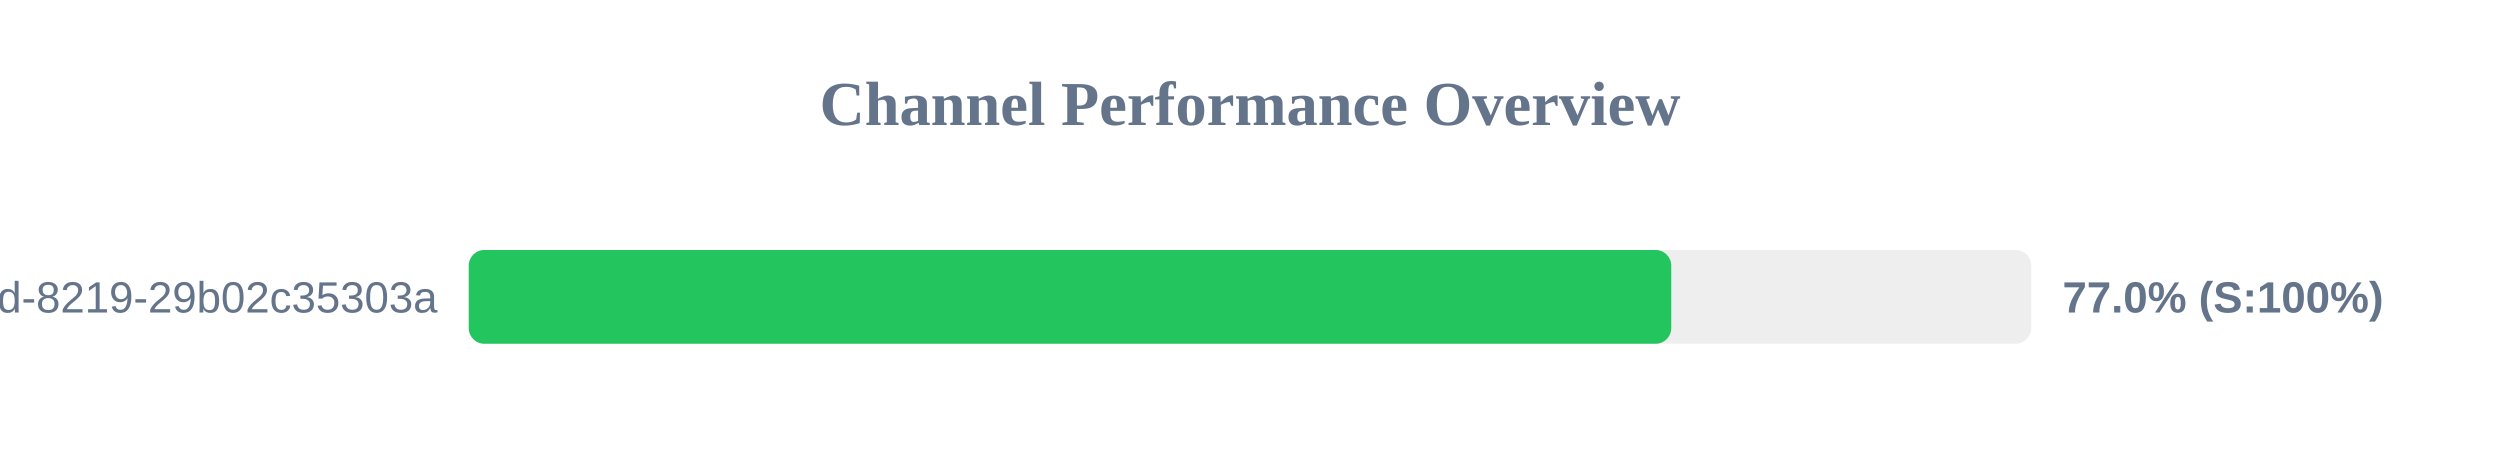
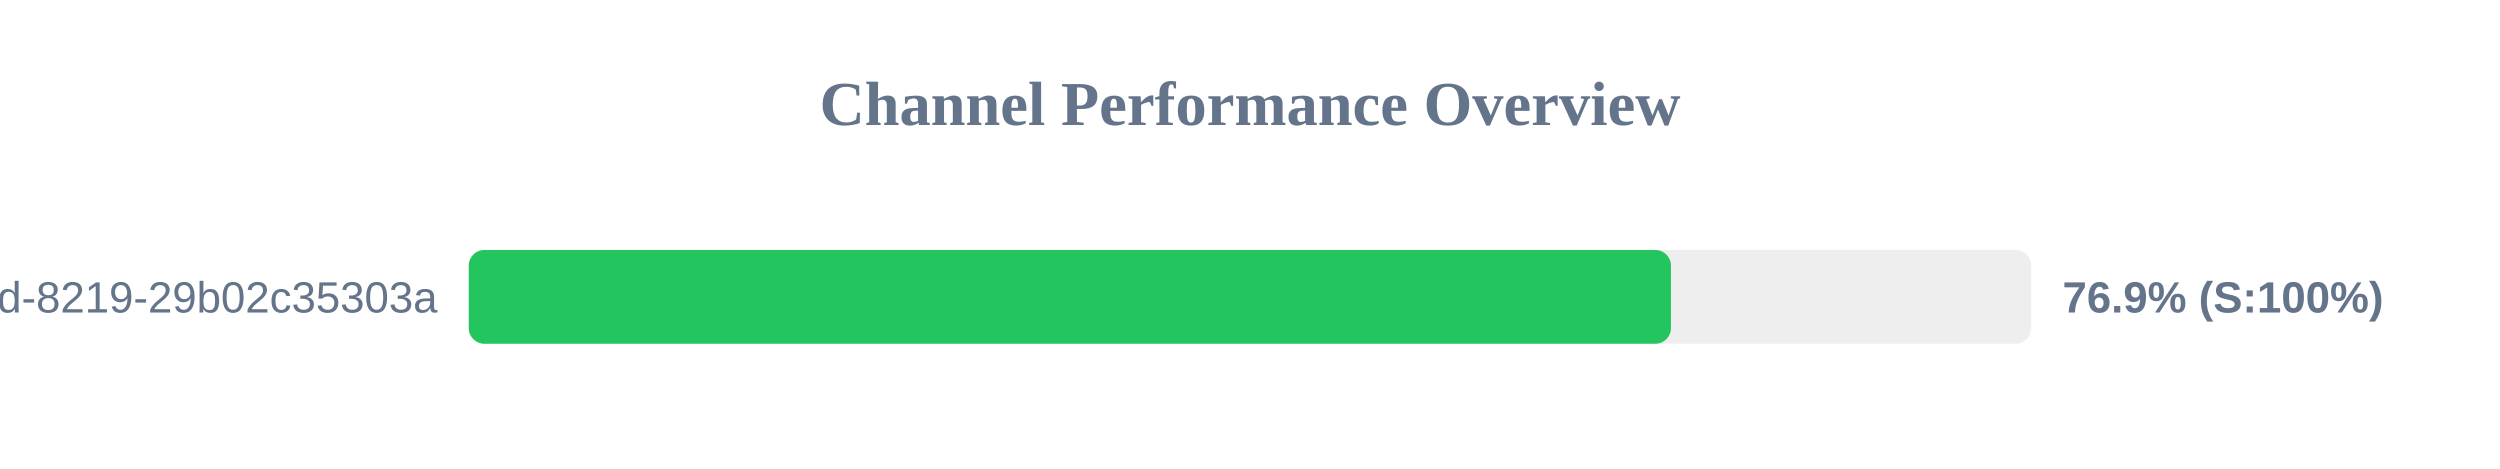
<svg xmlns="http://www.w3.org/2000/svg" width="800" height="150" version="1.1">
  <style>
        .row { font: 14px Arial; fill: #64748b; }
        .score { font: bold 14px Arial; fill: #64748b; }
    </style>
  <text x="400" y="40" text-anchor="middle" font-size="20px" font-weight="bold" fill="#64748b">Channel Performance Overview</text>
  <rect x="150" y="80" width="500" height="30" fill="#eee" rx="5" />
-   <rect x="150" y="80" width="384.8" height="30" fill="#22c55e" rx="5" />
+   <rect x="150" y="80" width="384.7" height="30" fill="#22c55e" rx="5" />
  <text x="140" y="100" text-anchor="end" class="row">?uuid=5eaa121d-4362-444d-8219-29b02c35303a</text>
-   <text x="660" y="100" text-anchor="start" class="score">77.0% (S:100%)</text>
+   <text x="660" y="100" text-anchor="start" class="score">76.9% (S:100%)</text>
</svg>
